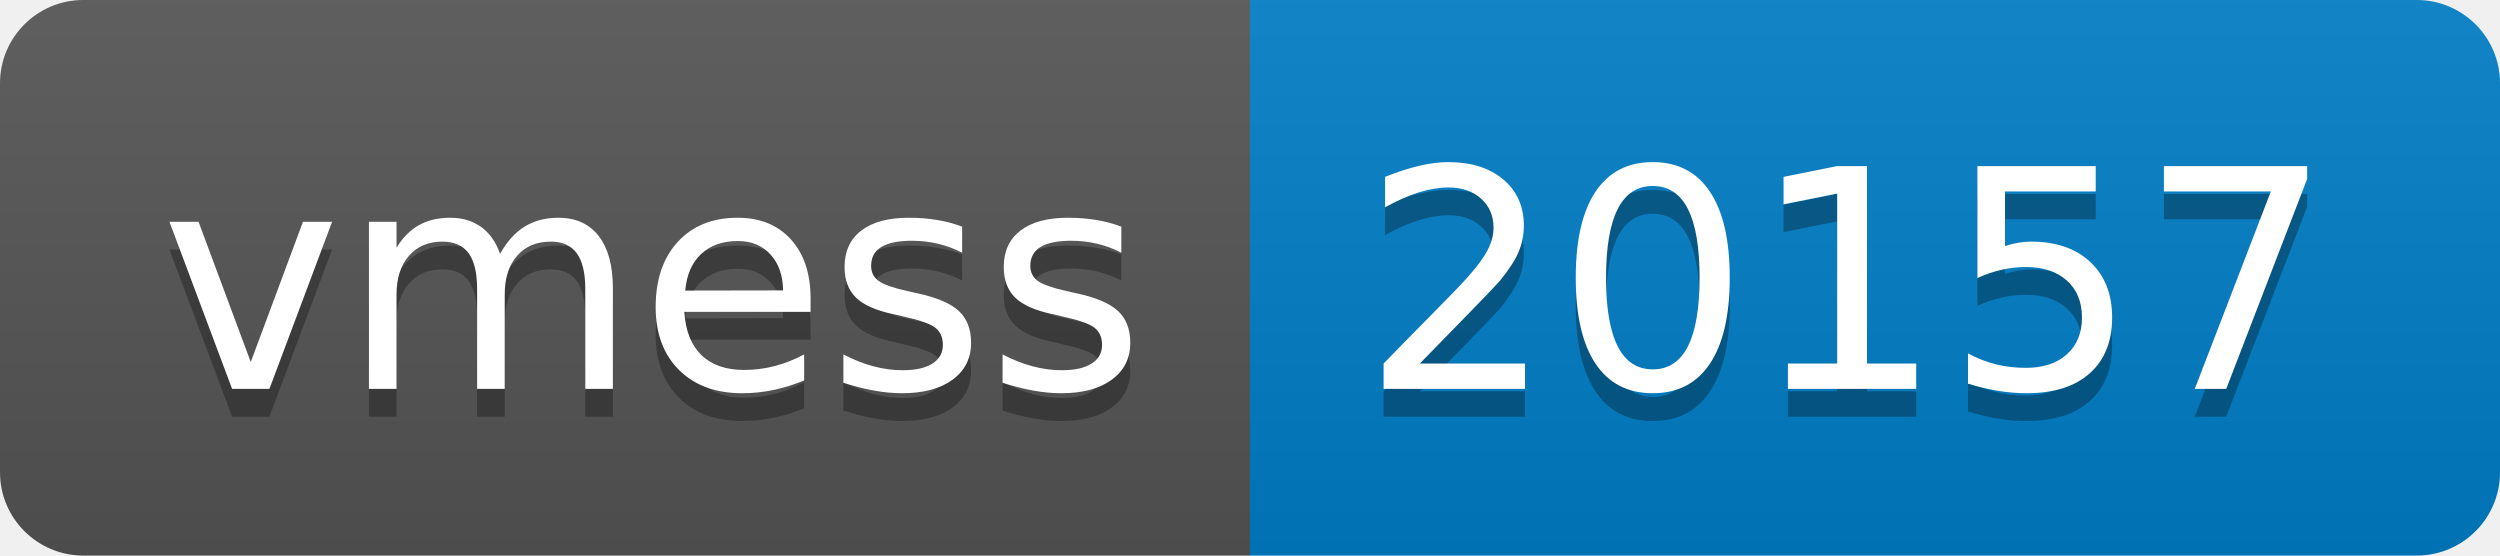
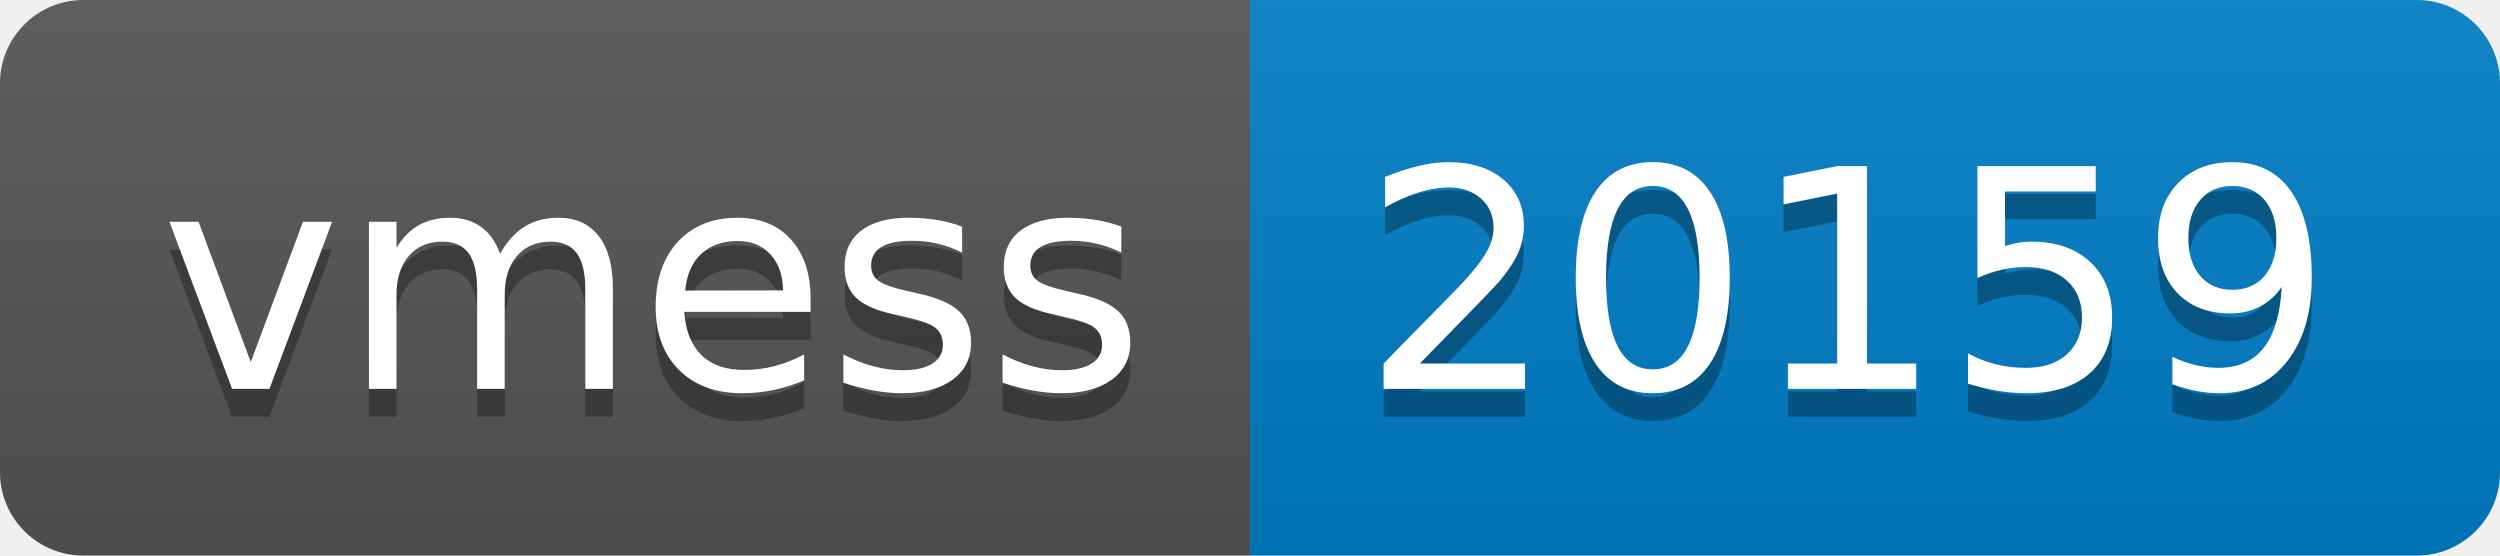
- <svg xmlns="http://www.w3.org/2000/svg" width="90" height="20" role="img" aria-label="vmess: 20157">
+ <svg xmlns="http://www.w3.org/2000/svg" width="90" height="20" role="img" aria-label="vmess: 20159">
  <linearGradient id="s" x2="0" y2="100%">
    <stop offset="0" stop-color="#bbb" stop-opacity=".1" />
    <stop offset="1" stop-opacity=".1" />
  </linearGradient>
  <clipPath id="r">
    <rect width="90" height="20" rx="3" fill="#fff" />
  </clipPath>
  <g clip-path="url(#r)">
    <rect width="45" height="20" fill="#555" />
    <rect x="45" width="45" height="20" fill="#007ec6" />
    <rect width="90" height="20" fill="url(#s)" />
  </g>
  <g fill="#fff" text-anchor="middle" font-family="Verdana,Geneva,DejaVu Sans,sans-serif" text-rendering="geometricPrecision" font-size="110">
    <text aria-hidden="true" x="235" y="150" fill="#010101" fill-opacity=".3" transform="scale(.1)" textLength="350">vmess</text>
    <text x="235" y="140" transform="scale(.1)" fill="#fff" textLength="350">vmess</text>
-     <text aria-hidden="true" x="665" y="150" fill="#010101" fill-opacity=".3" transform="scale(.1)" textLength="350">20157</text>
-     <text x="665" y="140" transform="scale(.1)" fill="#fff" textLength="350">20157</text>
+     <text aria-hidden="true" x="665" y="150" fill="#010101" fill-opacity=".3" transform="scale(.1)" textLength="350">20159</text>
+     <text x="665" y="140" transform="scale(.1)" fill="#fff" textLength="350">20159</text>
  </g>
</svg>
